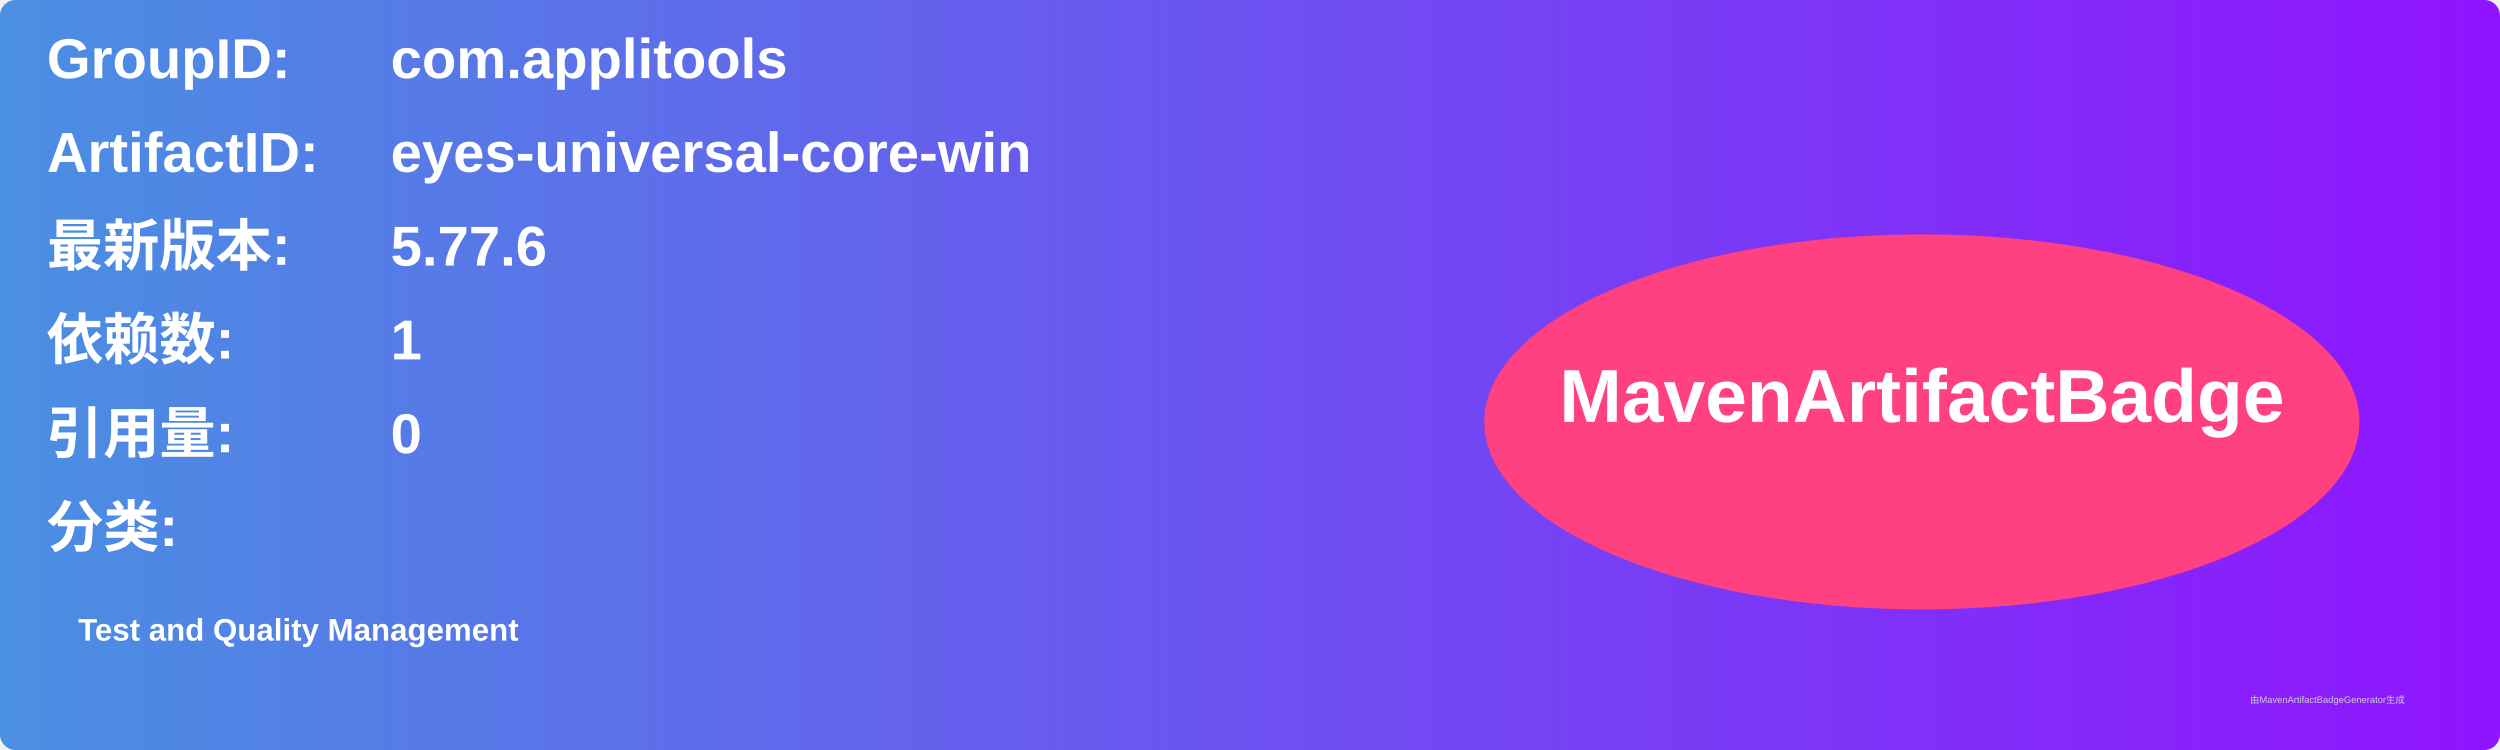
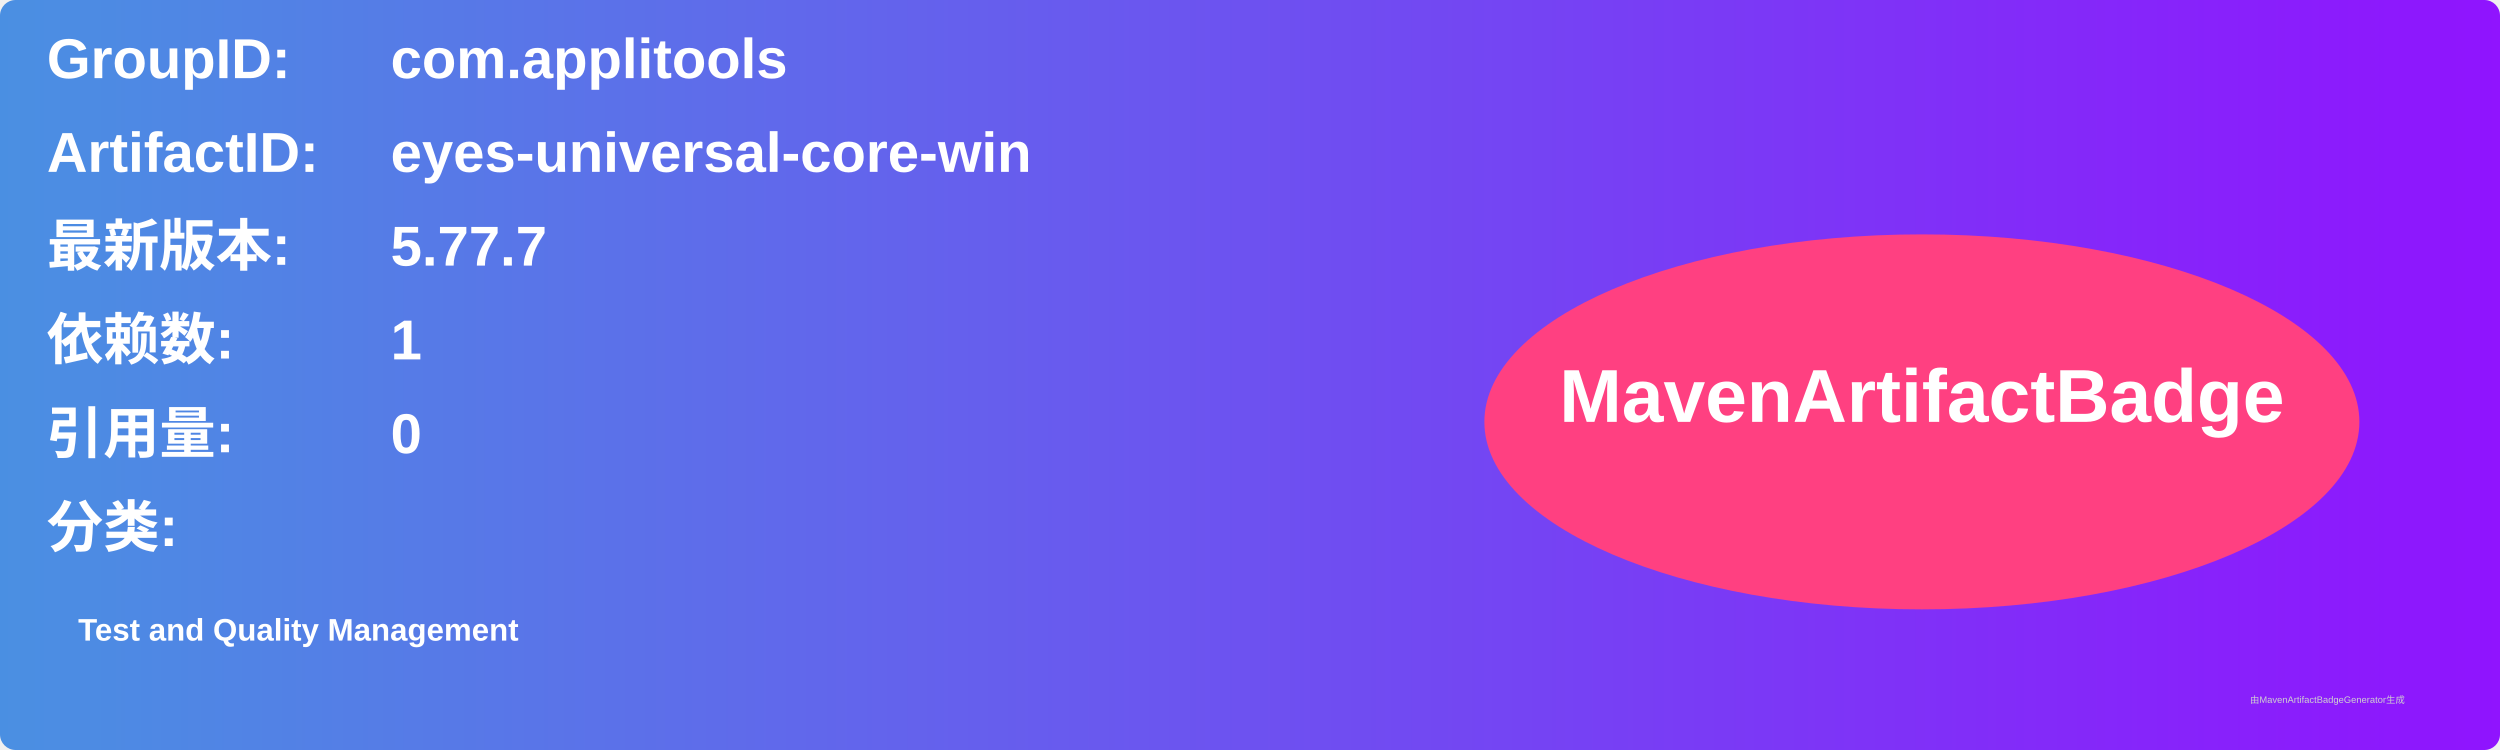
<svg xmlns="http://www.w3.org/2000/svg" width="800" height="240" viewBox="0 0 800 240">
  <linearGradient id="grad" x1="0%" y1="0%" x2="100%" y2="0%">
    <stop offset="0%" stop-color="#4a90e2" />
    <stop offset="100%" stop-color="#9013fe" />
  </linearGradient>
  <rect width="100%" height="100%" rx="5" ry="5" fill="url(#grad)" />
  <g transform="translate(15, 15)">
    <text x="0" y="10" font-family="Arial" font-size="18" fill="white" font-weight="bold" width="260">GroupID:</text>
    <text x="110" y="10" font-family="Arial" font-size="18" fill="white" font-weight="bold" width="460">com.applitools</text>
    <text x="0" y="40" font-family="Arial" font-size="18" fill="white" font-weight="bold" width="260">ArtifactID:</text>
    <text x="110" y="40" font-family="Arial" font-size="18" fill="white" font-weight="bold" width="460">eyes-universal-core-win</text>
    <text x="0" y="70" font-family="Arial" font-size="18" fill="white" font-weight="bold">最新版本:</text>
    <text x="110" y="70" font-family="Arial" font-size="18" fill="white" font-weight="bold">
-       <tspan font-weight="bold">5.77.6</tspan>
+       <tspan font-weight="bold">5.77.7</tspan>
    </text>
    <text x="0" y="100" font-family="Arial" font-size="18" fill="white" font-weight="bold">依赖数: </text>
    <text x="110" y="100" font-family="Arial" font-size="18" fill="white">
      <tspan font-weight="bold">1</tspan>
    </text>
    <text x="0" y="130" font-family="Arial" font-size="18" fill="white" font-weight="bold">引用量: </text>
    <text x="110" y="130" font-family="Arial" font-size="18" fill="white">
      <tspan font-weight="bold">0</tspan>
    </text>
    <text x="0" y="160" font-family="Arial" font-size="18" fill="white" font-weight="bold">分类:</text>
    <text x="10" y="190" font-family="Arial" font-size="10" fill="white">
      <tspan font-weight="bold">Test and Quality Management</tspan>
    </text>
    <ellipse cx="600" cy="120" rx="140" ry="60" fill="#ff4081" />
    <text x="600" y="120" text-anchor="middle" font-family="Arial" font-size="24" fill="white" font-weight="bold">MavenArtifactBadge</text>
  </g>
  <text x="720" y="225" font-family="Arial" font-size="3" fill="#d0d0d0">由MavenArtifactBadgeGenerator生成</text>
</svg>
